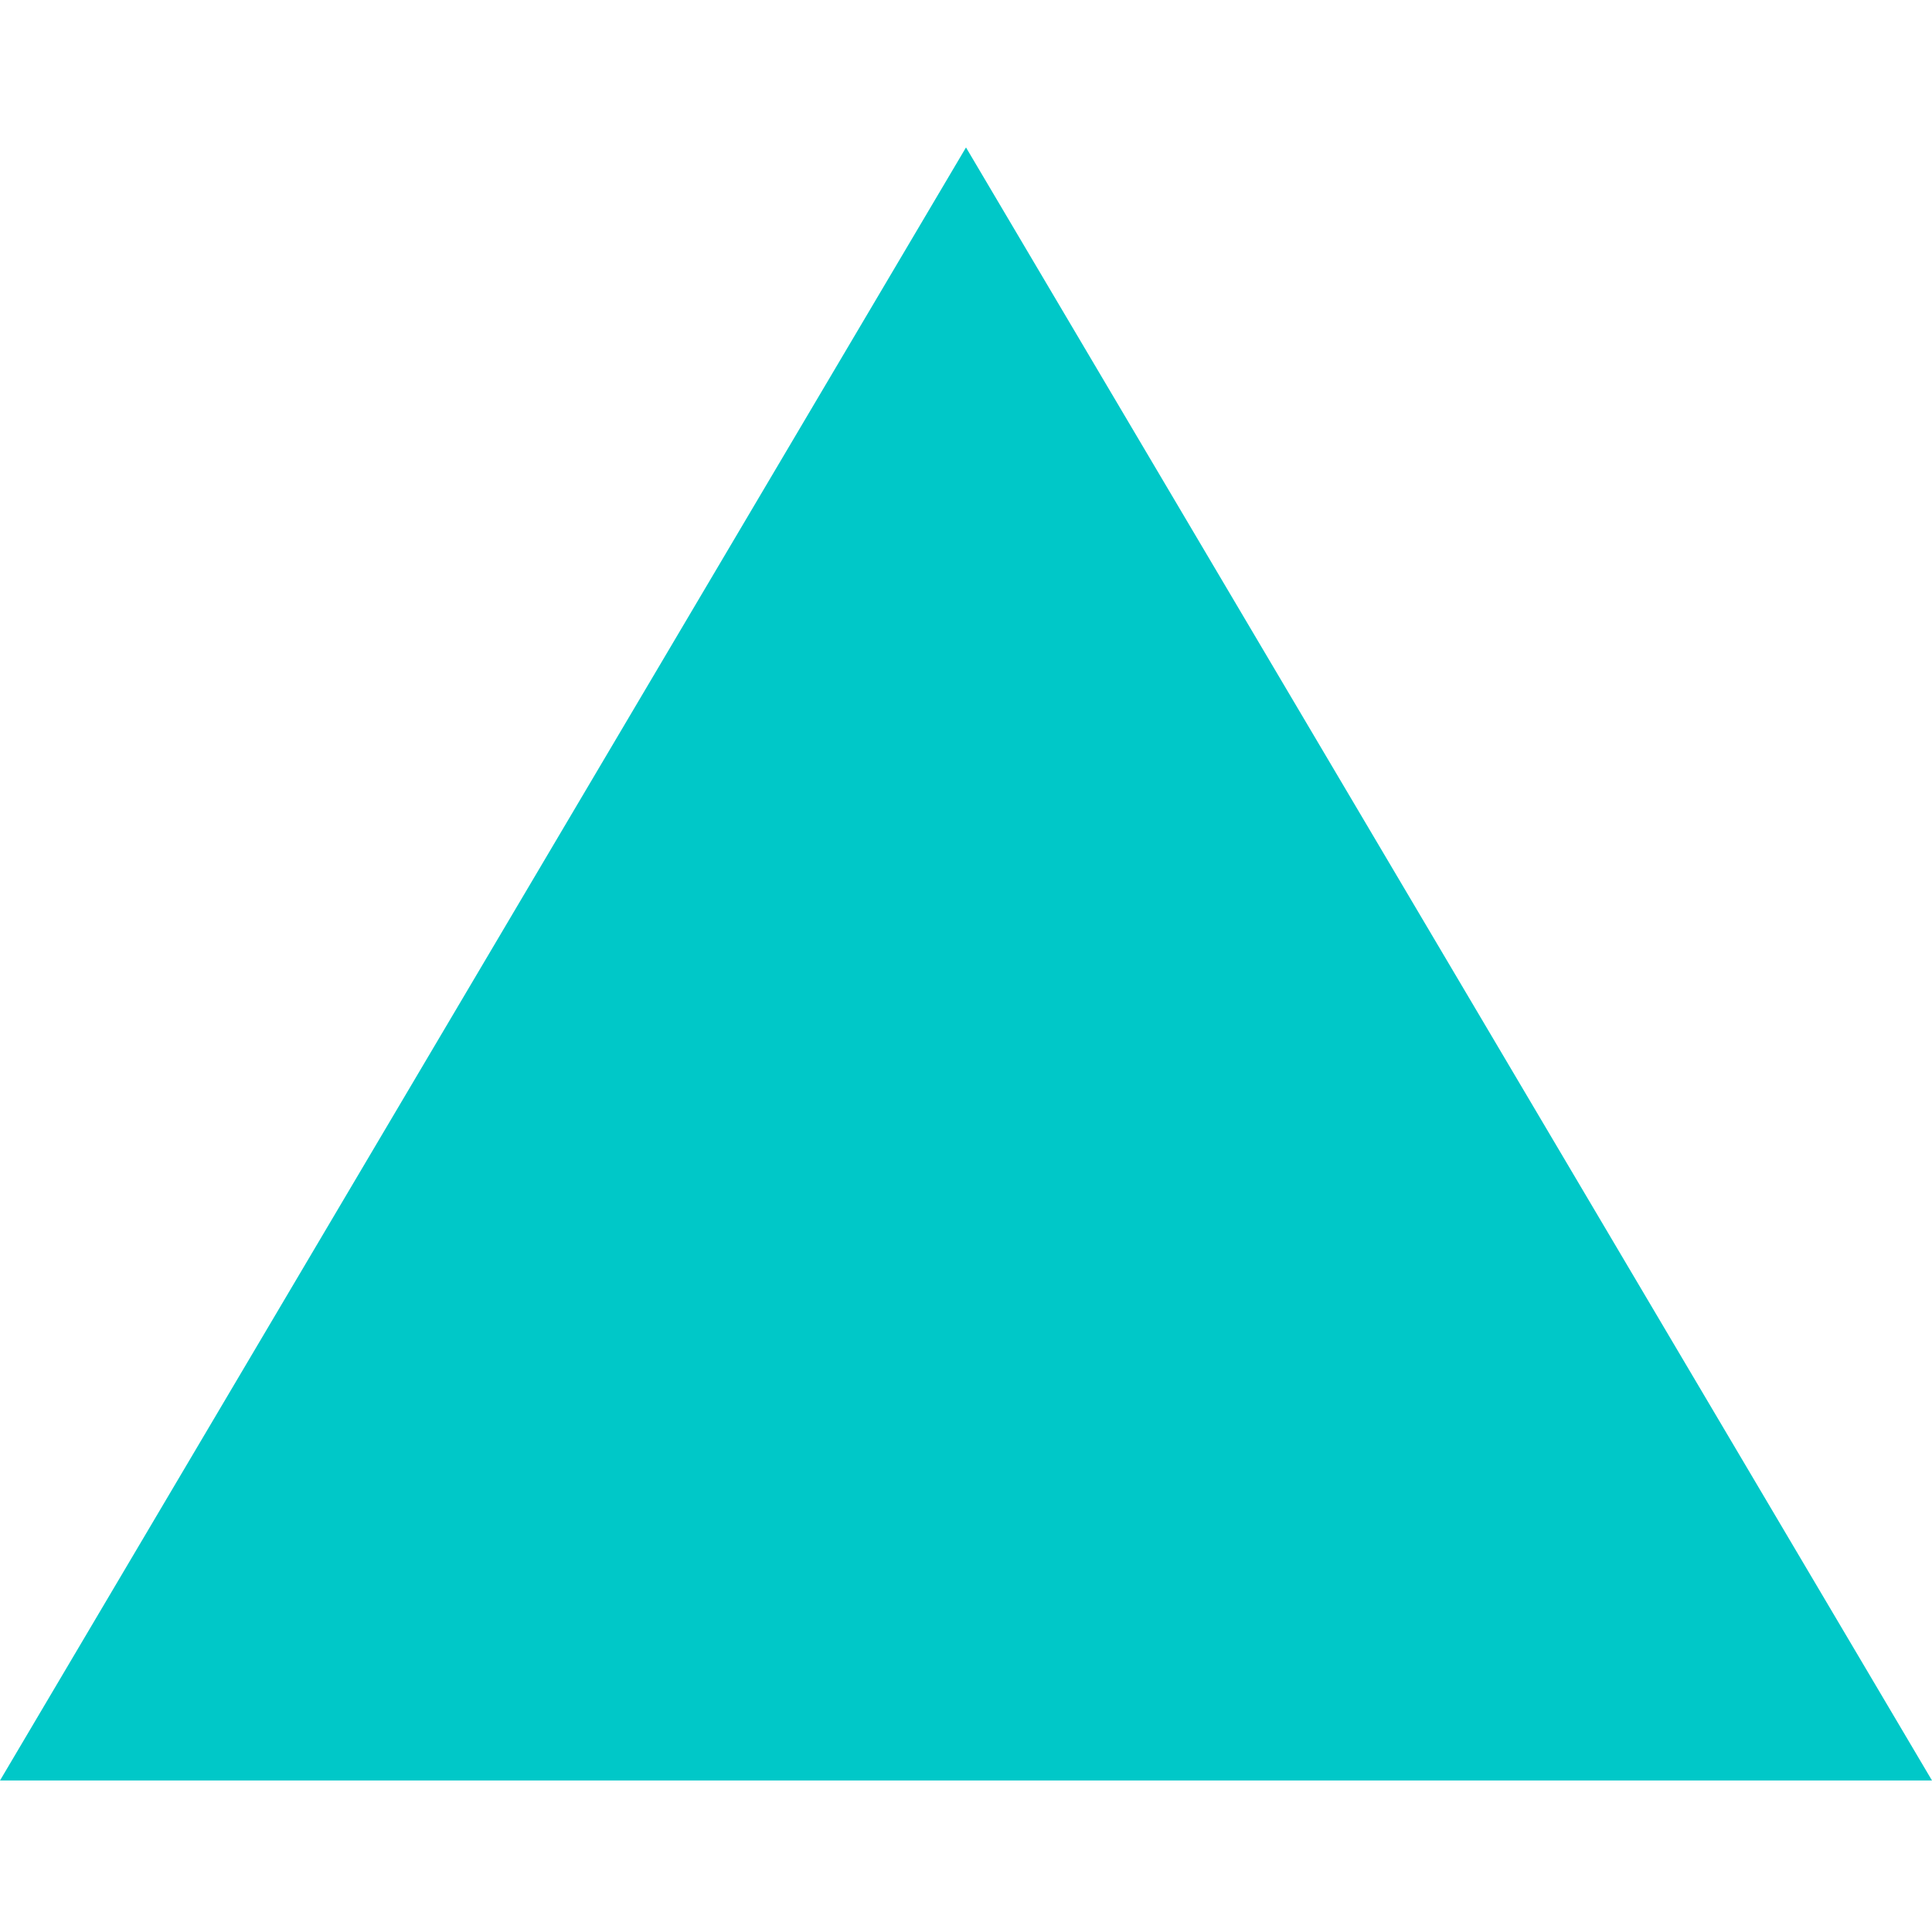
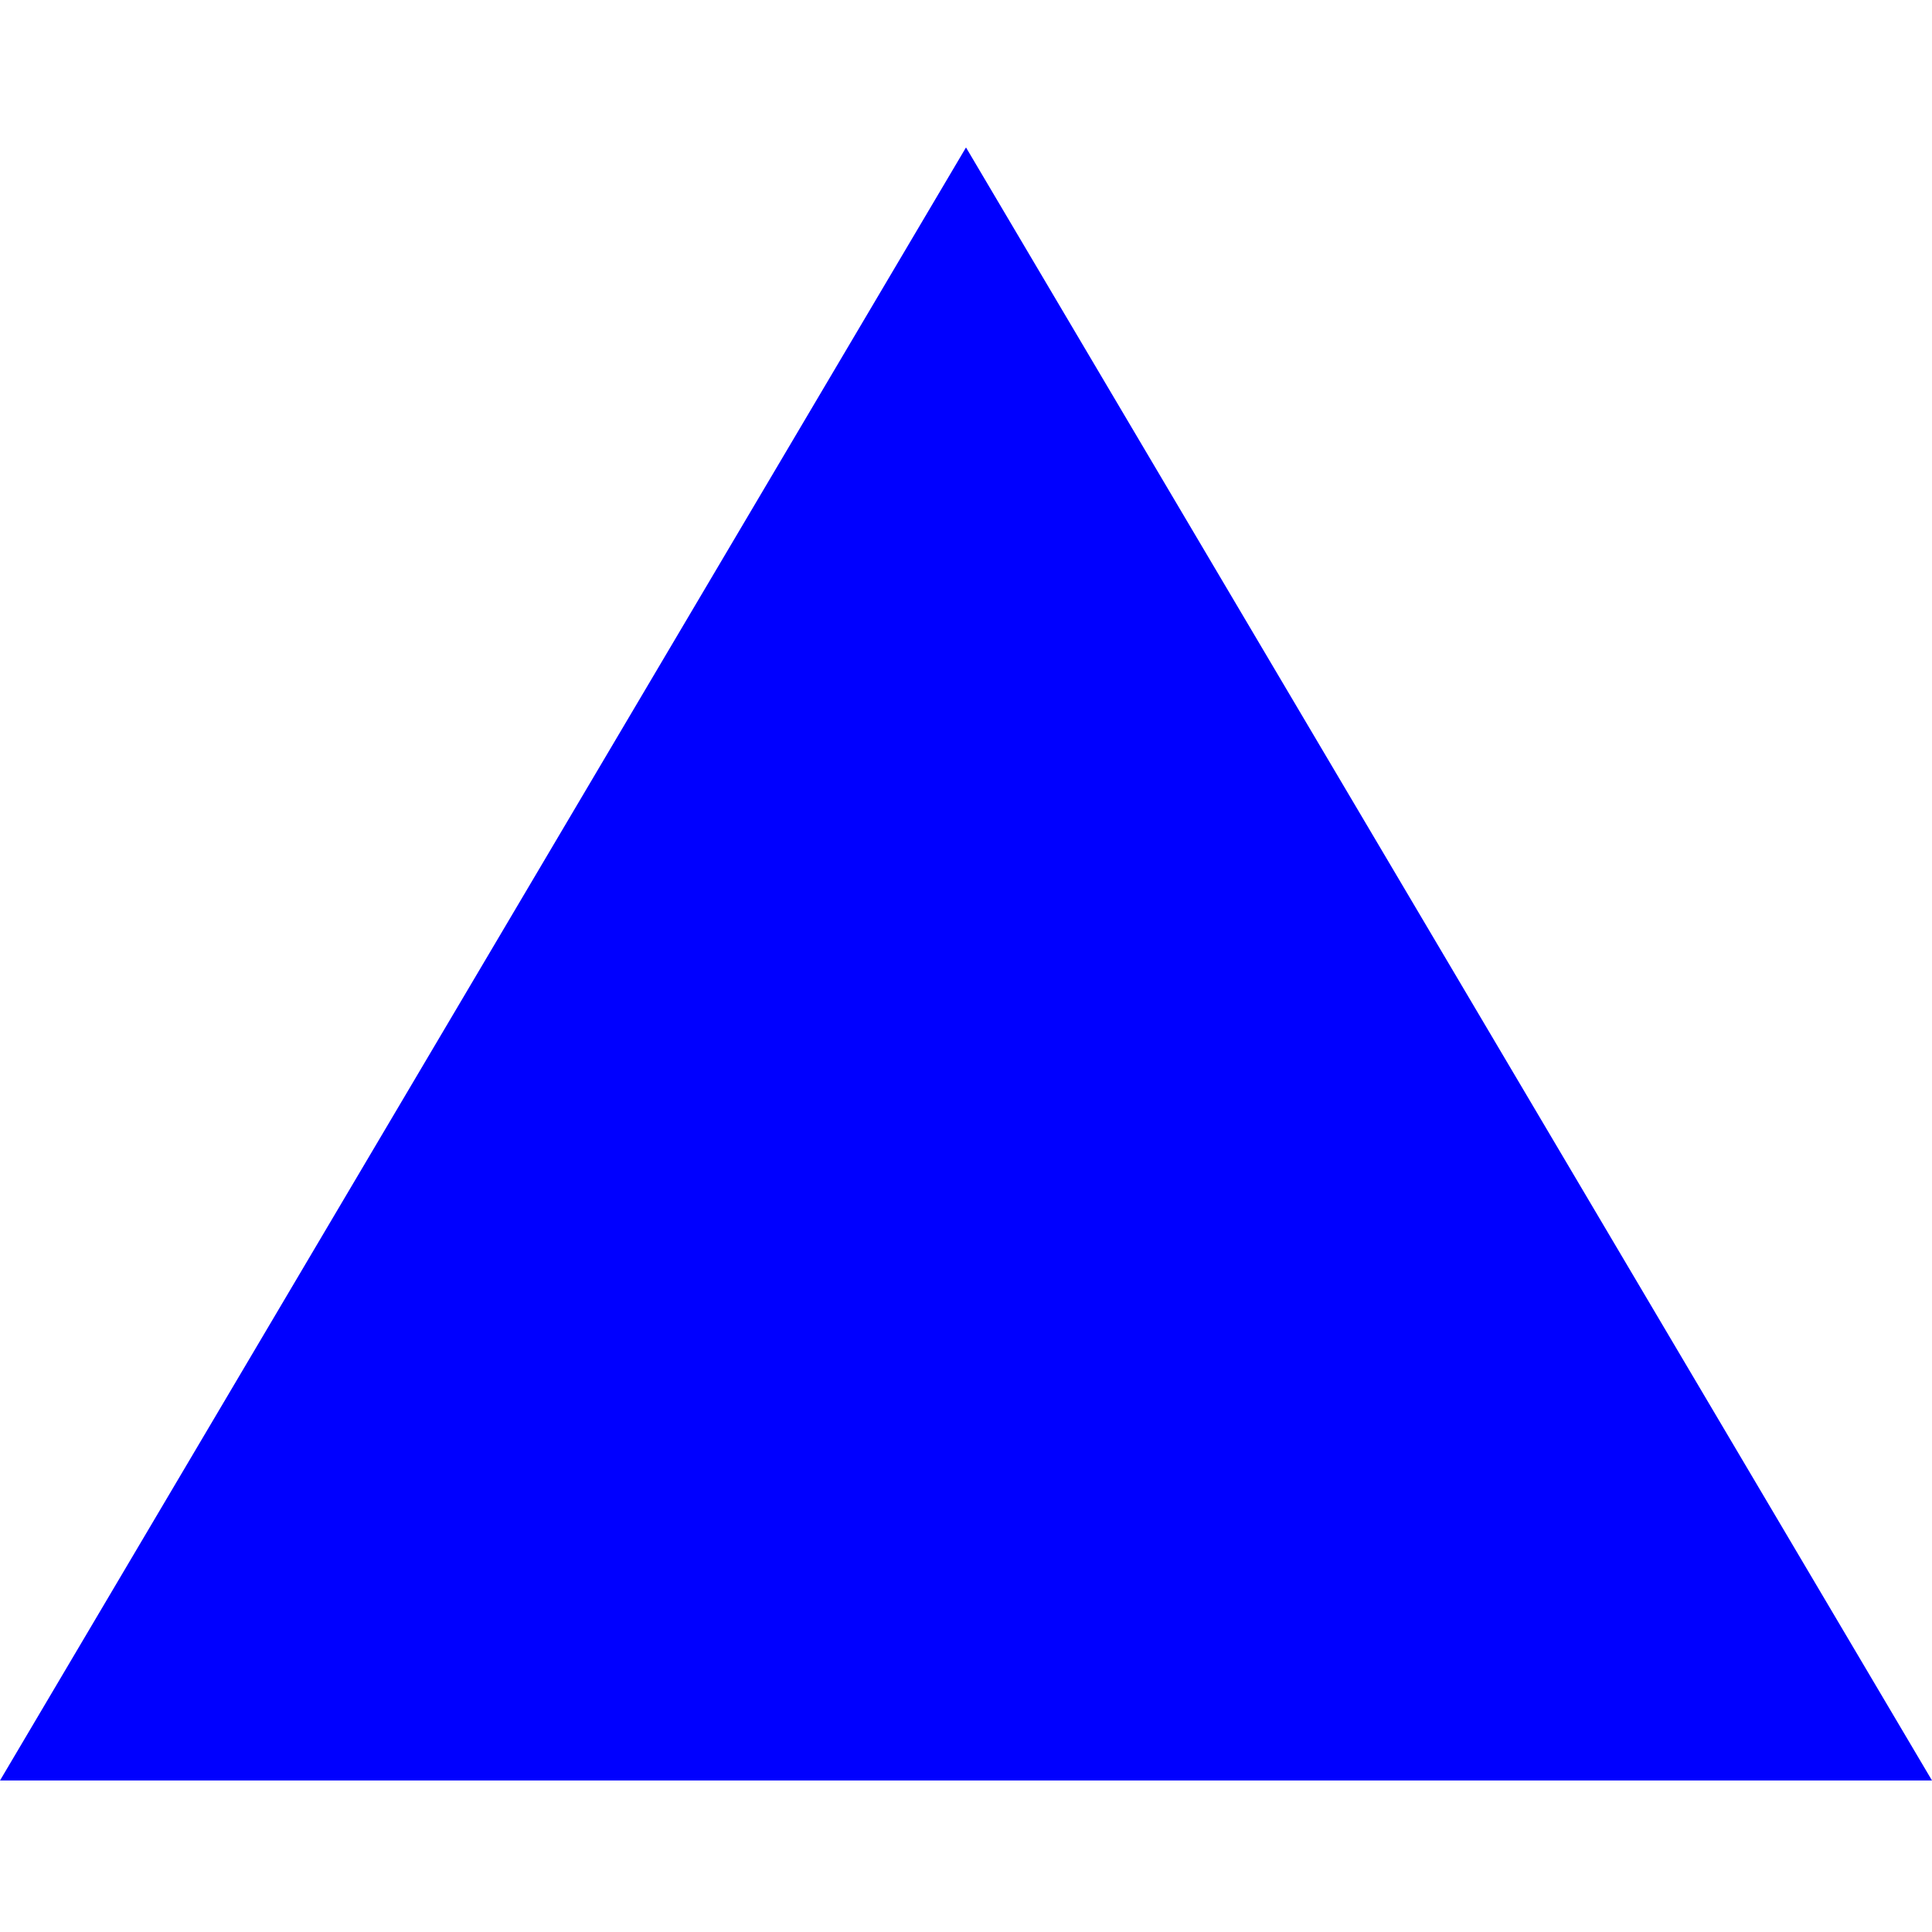
<svg xmlns="http://www.w3.org/2000/svg" viewBox="0 0 19 19">
-   <style>*{fill:rgb(0,200,200);}</style>
+   <style>*{fill:rgb(0,0,255);}</style>
  <polygon points="0 17.51 9.5 1.45 19 17.51 0 17.51" />
</svg>
